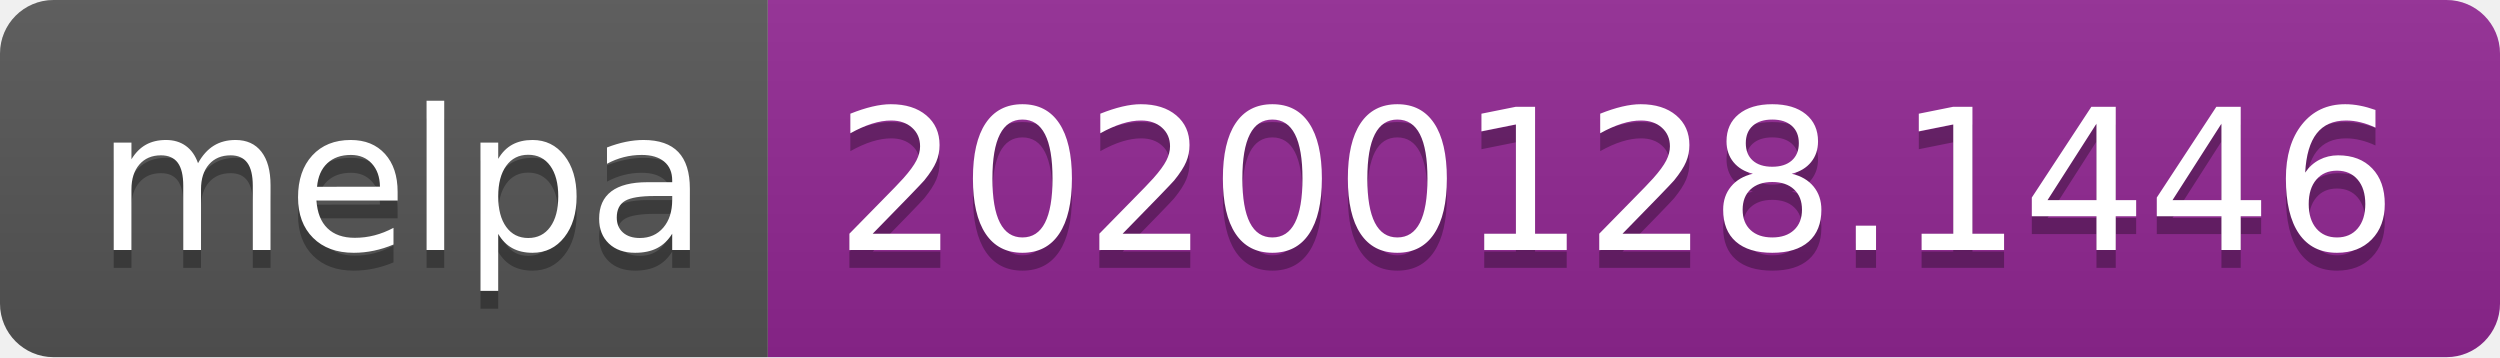
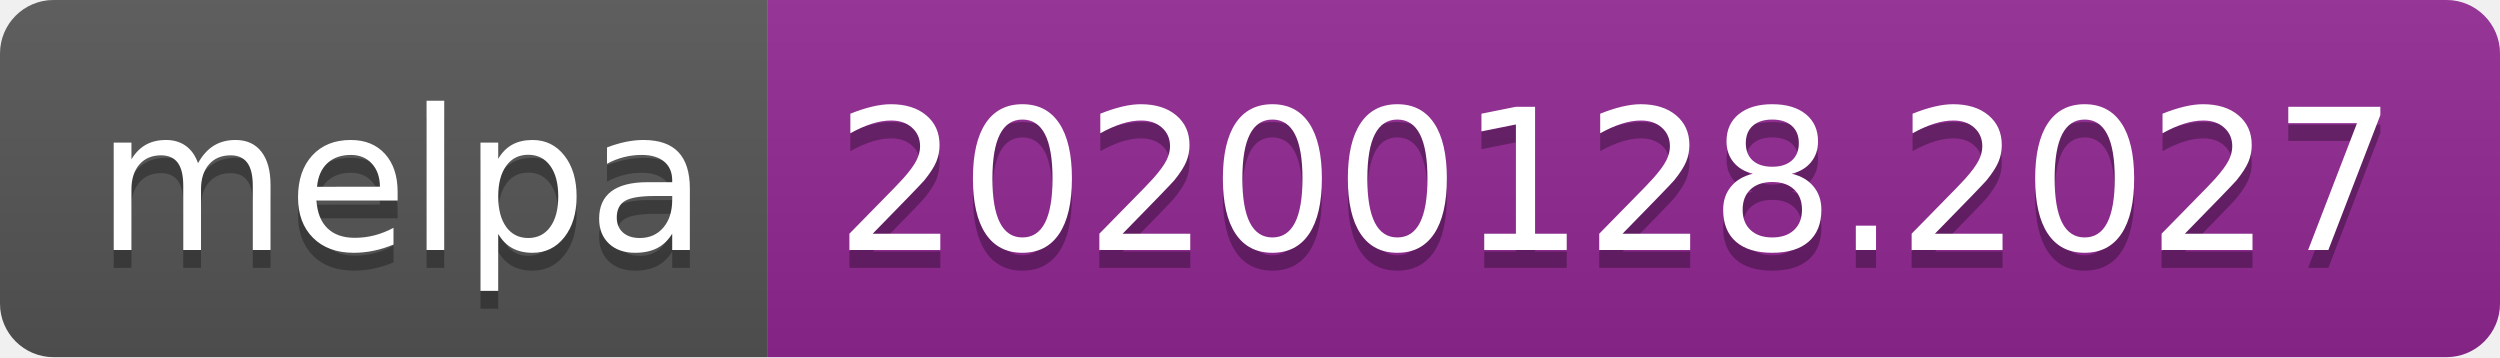
<svg xmlns="http://www.w3.org/2000/svg" width="140" height="20">
  <linearGradient id="b" x2="0" y2="100%">
    <stop offset="0" stop-color="#bbb" stop-opacity=".1" />
    <stop offset="1" stop-opacity=".1" />
  </linearGradient>
  <clipPath id="a">
    <rect width="140" height="20" rx="3" fill="#fff" />
  </clipPath>
  <g clip-path="url(#a)">
    <path fill="#555" d="M0 0h43v20H0z" />
    <path fill="#922793" d="M43 0h97v20H43z" />
    <path fill="url(#b)" d="M0 0h140v20H0z" />
  </g>
  <g fill="#fff" text-anchor="middle" font-family="DejaVu Sans,Verdana,Geneva,sans-serif" font-size="110">
    <text x="225" y="150" fill="#010101" fill-opacity=".3" transform="scale(.1)" textLength="330">melpa</text>
    <text x="225" y="140" transform="scale(.1)" textLength="330">melpa</text>
-     <text x="905" y="150" fill="#010101" fill-opacity=".3" transform="scale(.1)" textLength="870">20200128.1446</text>
-     <text x="905" y="140" transform="scale(.1)" textLength="870">20200128.1446</text>
+     <text x="905" y="150" fill="#010101" fill-opacity=".3" transform="scale(.1)" textLength="870">20200128.2027</text>
+     <text x="905" y="140" transform="scale(.1)" textLength="870">20200128.2027</text>
  </g>
</svg>
